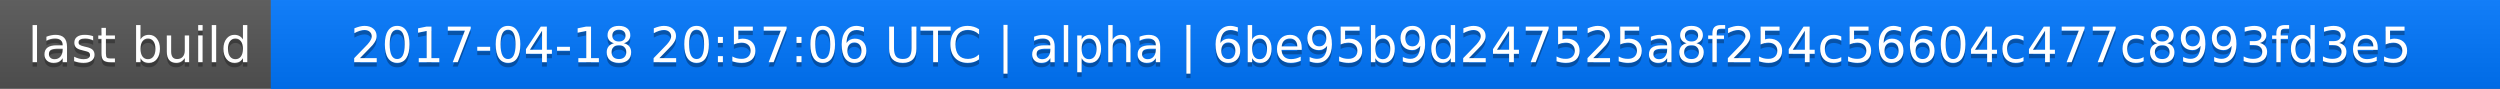
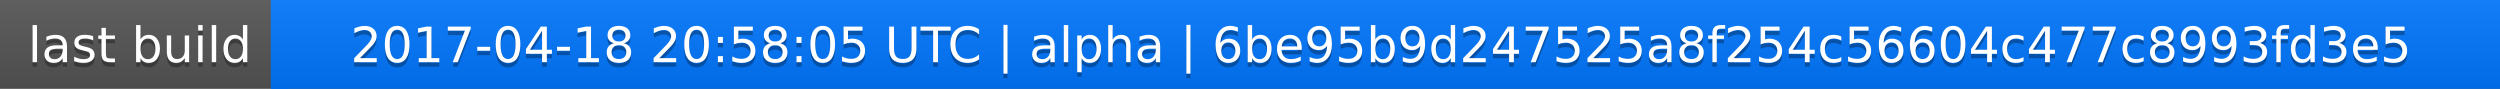
<svg xmlns="http://www.w3.org/2000/svg" width="563" height="20">
  <linearGradient id="a" x2="0" y2="100%">
    <stop offset="0" stop-color="#bbb" stop-opacity=".1" />
    <stop offset="1" stop-opacity=".1" />
  </linearGradient>
  <rect rx="0" width="563" height="20" fill="#555" />
  <rect rx="0" x="61" width="502" height="20" fill="#07f" />
  <path fill="#07f" d="M61 0h4v20h-4z" />
  <rect rx="0" width="563" height="20" fill="url(#a)" />
  <g fill="#fff" text-anchor="middle" font-family="DejaVu Sans,Verdana,Geneva,sans-serif" font-size="11">
    <text x="31.5" y="15" fill="#010101" fill-opacity=".3">last build</text>
    <text x="31.5" y="14">last build</text>
-     <text x="311" y="15" fill="#010101" fill-opacity=".3">2017-04-18 20:57:06 UTC | alpha | 6be95b9d247525a8f254c56604c477c8993fd3e5</text>
-     <text x="311" y="14">2017-04-18 20:57:06 UTC | alpha | 6be95b9d247525a8f254c56604c477c8993fd3e5</text>
+     <text x="311" y="15" fill="#010101" fill-opacity=".3">2017-04-18 20:58:05 UTC | alpha | 6be95b9d247525a8f254c56604c477c8993fd3e5</text>
+     <text x="311" y="14">2017-04-18 20:58:05 UTC | alpha | 6be95b9d247525a8f254c56604c477c8993fd3e5</text>
  </g>
</svg>
